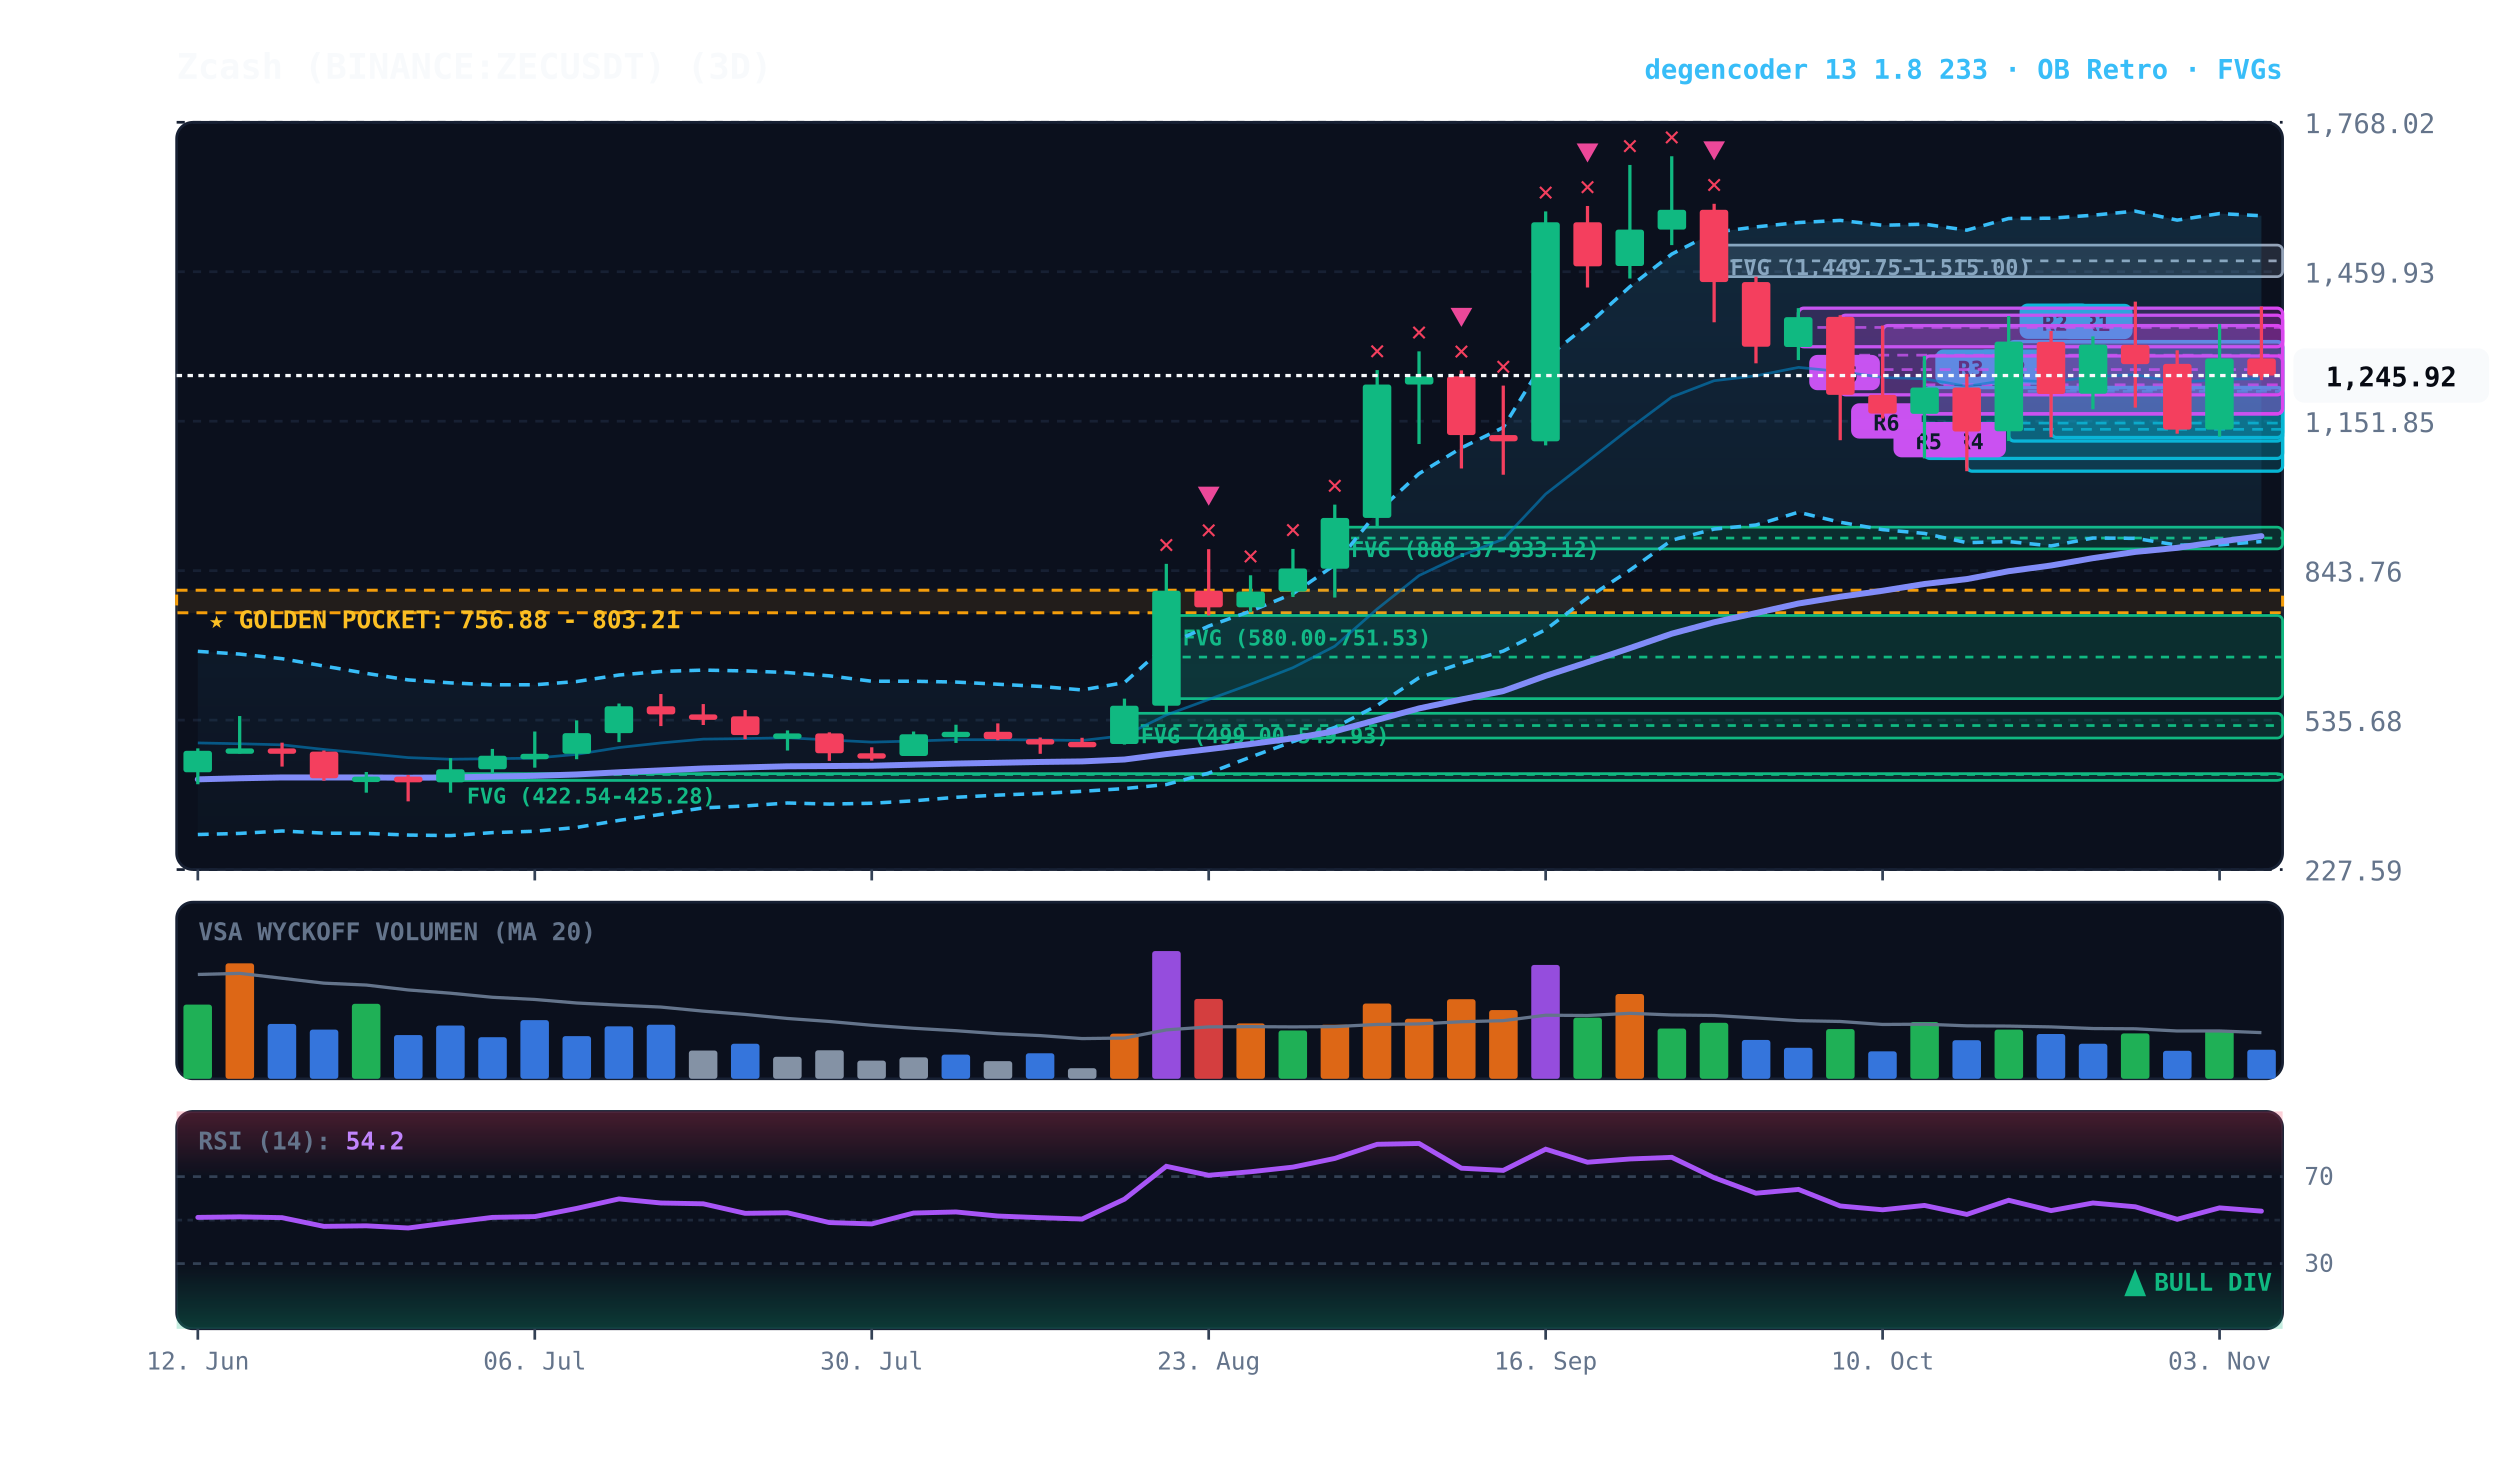
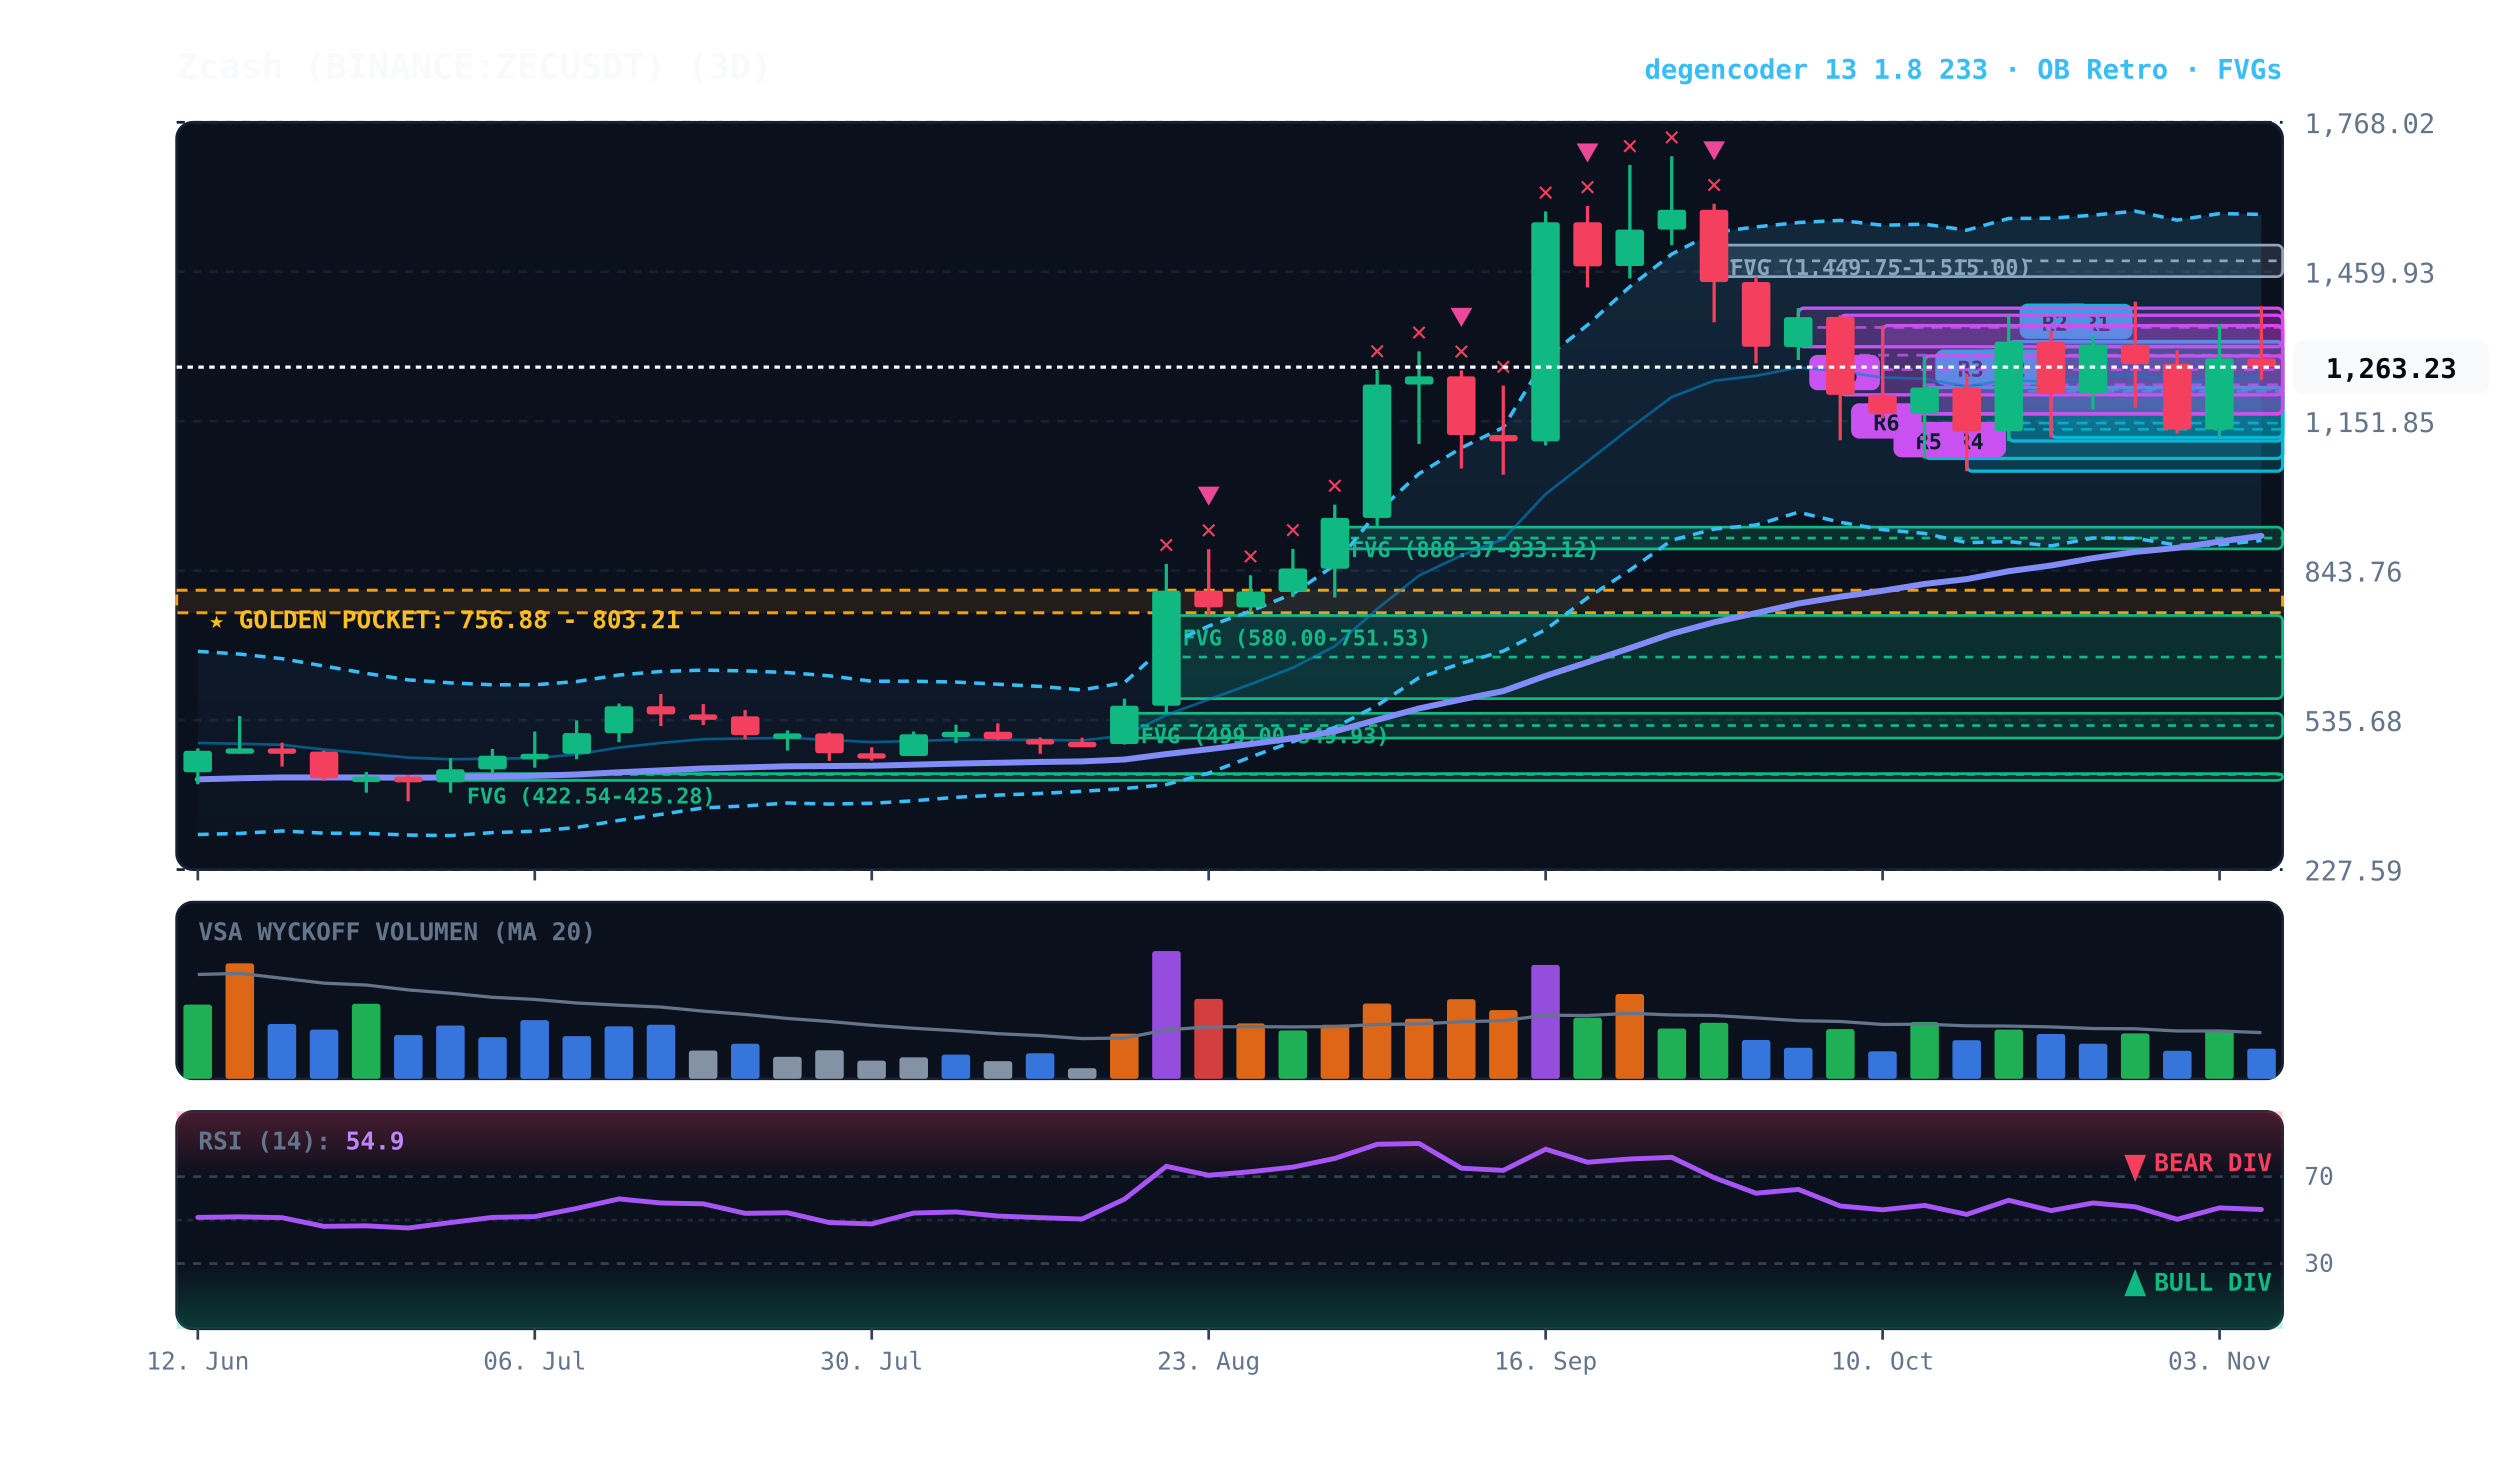
<svg xmlns="http://www.w3.org/2000/svg" viewBox="0 0 920 540" width="100%" height="100%" style="background:#070a13; font-family:'JetBrains Mono', monospace;">
  <defs>
    <linearGradient id="cloud-grad" x1="0%" y1="0%" x2="0%" y2="100%">
      <stop offset="0%" stop-color="#38bdf8" stop-opacity="0.14" />
      <stop offset="100%" stop-color="#38bdf8" stop-opacity="0.02" />
    </linearGradient>
    <linearGradient id="rsi-overbought" x1="0%" y1="0%" x2="0%" y2="100%">
      <stop offset="0%" stop-color="#f43f5e" stop-opacity="0.25" />
      <stop offset="100%" stop-color="#f43f5e" stop-opacity="0.0" />
    </linearGradient>
    <linearGradient id="rsi-oversold" x1="0%" y1="0%" x2="0%" y2="100%">
      <stop offset="0%" stop-color="#10b981" stop-opacity="0.0" />
      <stop offset="100%" stop-color="#10b981" stop-opacity="0.25" />
    </linearGradient>
  </defs>
  <rect x="65" y="45" width="775" height="275" fill="#0b101d" rx="6" stroke="#172033" stroke-width="1" />
  <rect x="65" y="332" width="775" height="65" fill="#0b101d" rx="6" stroke="#172033" stroke-width="1" />
  <rect x="65" y="409" width="775" height="80" fill="#0b101d" rx="6" stroke="#172033" stroke-width="1" />
  <line x1="65" y1="320.0" x2="840" y2="320.0" stroke="#172033" stroke-dasharray="3,3" stroke-width="1" />
  <text x="848" y="324.0" fill="#64748b" font-size="10" text-anchor="start">227.59</text>
  <line x1="65" y1="265.0" x2="840" y2="265.0" stroke="#172033" stroke-dasharray="3,3" stroke-width="1" />
  <text x="848" y="269.0" fill="#64748b" font-size="10" text-anchor="start">535.68</text>
  <line x1="65" y1="210.0" x2="840" y2="210.0" stroke="#172033" stroke-dasharray="3,3" stroke-width="1" />
  <text x="848" y="214.0" fill="#64748b" font-size="10" text-anchor="start">843.76</text>
  <line x1="65" y1="155.0" x2="840" y2="155.0" stroke="#172033" stroke-dasharray="3,3" stroke-width="1" />
  <text x="848" y="159.0" fill="#64748b" font-size="10" text-anchor="start">1,151.85</text>
  <line x1="65" y1="100.0" x2="840" y2="100.0" stroke="#172033" stroke-dasharray="3,3" stroke-width="1" />
  <text x="848" y="104.0" fill="#64748b" font-size="10" text-anchor="start">1,459.93</text>
  <line x1="65" y1="45.0" x2="840" y2="45.0" stroke="#172033" stroke-dasharray="3,3" stroke-width="1" />
  <text x="848" y="49.0" fill="#64748b" font-size="10" text-anchor="start">1,768.02</text>
  <rect x="65" y="217.2" width="775" height="8.3" fill="rgba(245, 158, 11, 0.10)" stroke="#f59e0b" stroke-dasharray="4,3" stroke-width="1.1" />
  <text x="77" y="231.2" fill="#fbbf24" font-size="9" font-weight="bold">★ GOLDEN POCKET: 756.88 - 803.21</text>
  <rect x="630.8" y="90.2" width="209.2" height="11.6" fill="rgba(148, 163, 184, 0.18)" stroke="#94a3b8" stroke-width="1" rx="2" />
  <line x1="630.8" y1="96.0" x2="840" y2="96.0" stroke="#94a3b8" stroke-dasharray="3,3" stroke-width="1" />
  <text x="636.8" y="101.2" fill="#94a3b8" font-size="8" font-weight="bold">FVG (1,449.75-1,515.00)</text>
  <rect x="491.2" y="194.0" width="348.8" height="8.0" fill="rgba(16, 185, 129, 0.18)" stroke="#10b981" stroke-width="1" rx="2" />
  <line x1="491.2" y1="198.0" x2="840" y2="198.0" stroke="#10b981" stroke-dasharray="3,3" stroke-width="1" />
  <text x="497.2" y="205.0" fill="#10b981" font-size="8" font-weight="bold">FVG (888.37-933.12)</text>
  <rect x="429.2" y="226.5" width="410.8" height="30.6" fill="rgba(16, 185, 129, 0.18)" stroke="#10b981" stroke-width="1" rx="2" />
  <line x1="429.2" y1="241.8" x2="840" y2="241.8" stroke="#10b981" stroke-dasharray="3,3" stroke-width="1" />
  <text x="435.2" y="237.5" fill="#10b981" font-size="8" font-weight="bold">FVG (580.00-751.53)</text>
  <rect x="413.8" y="262.5" width="426.2" height="9.1" fill="rgba(16, 185, 129, 0.18)" stroke="#10b981" stroke-width="1" rx="2" />
  <line x1="413.8" y1="267.0" x2="840" y2="267.0" stroke="#10b981" stroke-dasharray="3,3" stroke-width="1" />
  <text x="419.8" y="273.5" fill="#10b981" font-size="8" font-weight="bold">FVG (499.00-549.93)</text>
  <rect x="165.8" y="284.7" width="674.2" height="2.5" fill="rgba(16, 185, 129, 0.18)" stroke="#10b981" stroke-width="1" rx="2" />
  <line x1="165.8" y1="285.0" x2="840" y2="285.0" stroke="#10b981" stroke-dasharray="3,3" stroke-width="1" />
  <text x="171.8" y="295.7" fill="#10b981" font-size="8" font-weight="bold">FVG (422.54-425.28)</text>
  <rect x="754.8" y="125.8" width="85.2" height="35.2" fill="rgba(6, 182, 212, 0.18)" stroke="#06b6d4" stroke-width="1.2" rx="2" />
  <line x1="754.8" y1="143.3" x2="840" y2="143.3" stroke="#06b6d4" stroke-dasharray="4,3" stroke-width="1.0" opacity="0.8" />
  <rect x="758.8" y="111.8" width="26" height="13" fill="#06b6d4" rx="3" />
  <text x="771.8" y="121.8" fill="#070a13" font-size="8" font-weight="bold" text-anchor="middle">R1</text>
  <rect x="739.2" y="125.7" width="100.8" height="36.6" fill="rgba(6, 182, 212, 0.18)" stroke="#06b6d4" stroke-width="1.2" rx="2" />
  <line x1="739.2" y1="144.0" x2="840" y2="144.0" stroke="#06b6d4" stroke-dasharray="4,3" stroke-width="1.0" opacity="0.8" />
  <rect x="743.2" y="111.7" width="26" height="13" fill="#06b6d4" rx="3" />
  <text x="756.2" y="121.7" fill="#070a13" font-size="8" font-weight="bold" text-anchor="middle">R2</text>
  <rect x="723.8" y="142.6" width="116.2" height="30.8" fill="rgba(6, 182, 212, 0.18)" stroke="#06b6d4" stroke-width="1.2" rx="2" />
  <line x1="723.8" y1="158.0" x2="840" y2="158.0" stroke="#06b6d4" stroke-dasharray="4,3" stroke-width="1.0" opacity="0.8" />
  <rect x="727.8" y="128.6" width="26" height="13" fill="#06b6d4" rx="3" />
  <text x="740.8" y="138.6" fill="#070a13" font-size="8" font-weight="bold" text-anchor="middle">R2</text>
  <rect x="708.2" y="142.6" width="131.8" height="26.1" fill="rgba(6, 182, 212, 0.18)" stroke="#06b6d4" stroke-width="1.2" rx="2" />
  <line x1="708.2" y1="155.7" x2="840" y2="155.7" stroke="#06b6d4" stroke-dasharray="4,3" stroke-width="1.0" opacity="0.8" />
  <rect x="712.2" y="128.6" width="26" height="13" fill="#06b6d4" rx="3" />
  <text x="725.2" y="138.6" fill="#070a13" font-size="8" font-weight="bold" text-anchor="middle">R3</text>
  <rect x="708.2" y="131.0" width="131.8" height="21.3" fill="rgba(217, 70, 239, 0.18)" stroke="#d946ef" stroke-width="1.2" rx="2" />
  <line x1="708.2" y1="141.6" x2="840" y2="141.6" stroke="#d946ef" stroke-dasharray="4,3" stroke-width="1.0" opacity="0.8" />
  <rect x="712.2" y="155.3" width="26" height="13" fill="#d946ef" rx="3" />
  <text x="725.2" y="165.3" fill="#070a13" font-size="8" font-weight="bold" text-anchor="middle">R4</text>
  <rect x="692.8" y="119.8" width="147.2" height="32.5" fill="rgba(217, 70, 239, 0.18)" stroke="#d946ef" stroke-width="1.2" rx="2" />
  <line x1="692.8" y1="136.0" x2="840" y2="136.0" stroke="#d946ef" stroke-dasharray="4,3" stroke-width="1.0" opacity="0.8" />
  <rect x="696.8" y="155.3" width="26" height="13" fill="#d946ef" rx="3" />
  <text x="709.8" y="165.3" fill="#070a13" font-size="8" font-weight="bold" text-anchor="middle">R5</text>
  <rect x="677.2" y="116.0" width="162.8" height="29.3" fill="rgba(217, 70, 239, 0.18)" stroke="#d946ef" stroke-width="1.2" rx="2" />
  <line x1="677.2" y1="130.7" x2="840" y2="130.7" stroke="#d946ef" stroke-dasharray="4,3" stroke-width="1.0" opacity="0.8" />
  <rect x="681.2" y="148.4" width="26" height="13" fill="#d946ef" rx="3" />
  <text x="694.2" y="158.4" fill="#070a13" font-size="8" font-weight="bold" text-anchor="middle">R6</text>
  <rect x="661.8" y="113.4" width="178.2" height="14.2" fill="rgba(217, 70, 239, 0.18)" stroke="#d946ef" stroke-width="1.2" rx="2" />
  <line x1="661.8" y1="120.5" x2="840" y2="120.5" stroke="#d946ef" stroke-dasharray="4,3" stroke-width="1.0" opacity="0.8" />
  <rect x="665.8" y="130.6" width="26" height="13" fill="#d946ef" rx="3" />
  <text x="678.8" y="140.6" fill="#070a13" font-size="8" font-weight="bold" text-anchor="middle">R6</text>
-   <polygon points="72.8,239.7 88.2,240.7 103.8,242.4 119.2,245.1 134.8,247.8 150.2,250.2 165.8,251.3 181.2,252.0 196.8,252.0 212.2,250.8 227.8,248.4 243.2,247.1 258.8,246.6 274.2,246.9 289.8,247.5 305.2,248.7 320.8,250.7 336.2,250.7 351.8,251.0 367.2,251.8 382.8,252.6 398.2,253.9 413.8,251.2 429.2,237.4 444.8,230.4 460.2,224.9 475.8,218.5 491.2,207.9 506.8,188.5 522.2,174.3 537.8,164.8 553.2,157.3 568.8,131.9 584.2,119.6 599.8,105.5 615.2,93.5 630.8,85.5 646.2,83.5 661.8,81.9 677.2,81.1 692.8,82.9 708.2,82.5 723.8,84.7 739.2,80.4 754.8,80.3 770.2,79.2 785.8,77.7 801.2,81.0 816.8,78.6 832.2,79.4 832.2,199.3 816.8,200.5 801.2,200.6 785.8,198.1 770.2,198.0 754.8,200.9 739.2,199.3 723.8,199.7 708.2,196.3 692.8,194.9 677.2,192.2 661.8,188.5 646.2,193.2 630.8,194.7 615.2,198.8 599.8,209.8 584.2,220.0 568.8,231.7 553.2,239.6 537.8,244.1 522.2,249.4 506.8,259.6 491.2,267.7 475.8,272.9 460.2,278.6 444.8,284.5 429.2,288.7 413.8,290.2 398.2,291.2 382.8,292.0 367.2,292.6 351.8,293.4 336.2,294.7 320.8,295.6 305.2,295.9 289.8,295.5 274.2,296.6 258.8,297.3 243.2,299.7 227.8,301.9 212.2,304.5 196.8,305.9 181.2,306.4 165.8,307.5 150.2,307.3 134.8,306.7 119.2,306.6 103.8,305.8 88.2,306.7 72.8,307.1" fill="url(#cloud-grad)" />
-   <polyline points="72.8,239.7 88.2,240.7 103.8,242.4 119.2,245.1 134.8,247.8 150.2,250.2 165.8,251.3 181.2,252.0 196.8,252.0 212.2,250.8 227.8,248.4 243.2,247.1 258.8,246.6 274.2,246.9 289.8,247.5 305.2,248.7 320.8,250.7 336.2,250.7 351.8,251.0 367.2,251.8 382.8,252.6 398.2,253.9 413.8,251.2 429.2,237.4 444.8,230.4 460.2,224.9 475.8,218.5 491.2,207.9 506.8,188.5 522.2,174.3 537.8,164.8 553.2,157.3 568.8,131.9 584.2,119.6 599.8,105.5 615.2,93.5 630.8,85.5 646.2,83.5 661.8,81.9 677.2,81.1 692.8,82.9 708.2,82.5 723.8,84.7 739.2,80.4 754.8,80.3 770.2,79.2 785.8,77.7 801.2,81.0 816.8,78.6 832.2,79.4" fill="none" stroke="#38bdf8" stroke-width="1.3" stroke-dasharray="4,3" />
-   <polyline points="72.8,307.1 88.2,306.7 103.8,305.8 119.2,306.6 134.8,306.7 150.2,307.3 165.8,307.5 181.2,306.4 196.8,305.9 212.2,304.5 227.8,301.9 243.2,299.7 258.8,297.3 274.2,296.6 289.8,295.5 305.2,295.9 320.8,295.6 336.2,294.7 351.8,293.4 367.2,292.6 382.8,292.0 398.2,291.2 413.8,290.2 429.2,288.7 444.8,284.5 460.2,278.6 475.8,272.9 491.2,267.7 506.8,259.6 522.2,249.4 537.8,244.1 553.2,239.6 568.8,231.7 584.2,220.0 599.8,209.8 615.2,198.8 630.8,194.7 646.2,193.2 661.8,188.5 677.2,192.2 692.8,194.9 708.2,196.3 723.8,199.7 739.2,199.3 754.8,200.9 770.2,198.0 785.8,198.1 801.2,200.6 816.8,200.5 832.2,199.3" fill="none" stroke="#38bdf8" stroke-width="1.3" stroke-dasharray="4,3" />
-   <polyline points="72.8,273.4 88.2,273.7 103.8,274.1 119.2,275.8 134.8,277.3 150.2,278.8 165.8,279.4 181.2,279.2 196.8,279.0 212.2,277.6 227.8,275.1 243.2,273.4 258.8,272.0 274.2,271.8 289.8,271.5 305.2,272.3 320.8,273.1 336.2,272.7 351.8,272.2 367.2,272.2 382.8,272.3 398.2,272.5 413.8,270.7 429.2,263.1 444.8,257.4 460.2,251.8 475.8,245.7 491.2,237.8 506.8,224.1 522.2,211.8 537.8,204.4 553.2,198.4 568.8,181.8 584.2,169.8 599.8,157.6 615.2,146.1 630.8,140.1 646.2,138.3 661.8,135.2 677.2,136.7 692.8,138.9 708.2,139.4 723.8,142.2 739.2,139.8 754.8,140.6 770.2,138.6 785.8,137.9 801.2,140.8 816.8,139.5 832.2,139.4" fill="none" stroke="#0284c7" stroke-width="1.0" stroke-opacity="0.6" />
-   <polyline points="72.8,286.8 88.2,286.4 103.8,286.1 119.2,286.1 134.8,286.1 150.2,286.2 165.8,286.1 181.2,285.8 196.8,285.5 212.2,285.0 227.8,284.2 243.2,283.5 258.8,282.8 274.2,282.4 289.8,282.0 305.2,281.9 320.8,281.8 336.2,281.4 351.8,281.0 367.2,280.7 382.8,280.4 398.2,280.2 413.8,279.5 429.2,277.5 444.8,275.7 460.2,273.8 475.8,271.7 491.2,269.1 506.8,264.9 522.2,260.7 537.8,257.4 553.2,254.3 568.8,248.7 584.2,243.7 599.8,238.5 615.2,233.2 630.8,229.0 646.2,225.6 661.8,222.1 677.2,219.6 692.8,217.4 708.2,214.9 723.8,213.1 739.2,210.2 754.8,208.1 770.2,205.4 785.8,203.1 801.2,201.6 816.8,199.3 832.2,197.3" fill="none" stroke="#818cf8" stroke-width="2.2" stroke-linecap="round" />
+   <polygon points="72.8,239.7 88.2,240.7 103.8,242.4 119.2,245.1 134.8,247.8 150.2,250.2 165.8,251.3 181.2,252.0 196.8,252.0 212.2,250.8 227.8,248.4 243.2,247.1 258.8,246.6 274.2,246.9 289.8,247.5 305.2,248.7 320.8,250.7 336.2,250.7 351.8,251.0 367.2,251.8 382.8,252.6 398.2,253.9 413.8,251.2 429.2,237.4 444.8,230.4 460.2,224.9 475.8,218.5 491.2,207.9 506.8,188.5 522.2,174.3 537.8,164.8 553.2,157.3 568.8,131.9 584.2,119.6 599.8,105.5 615.2,93.5 630.8,85.5 646.2,83.5 661.8,81.9 677.2,81.1 692.8,82.9 708.2,82.5 723.8,84.7 739.2,80.4 754.8,80.3 770.2,79.2 785.8,77.7 801.2,81.0 816.8,78.6 832.2,78.9 832.2,198.9 816.8,200.5 801.2,200.6 785.8,198.1 770.2,198.0 754.8,200.9 739.2,199.3 723.8,199.7 708.2,196.3 692.8,194.9 677.2,192.2 661.8,188.5 646.2,193.2 630.8,194.7 615.2,198.8 599.8,209.8 584.2,220.0 568.8,231.7 553.2,239.6 537.8,244.1 522.2,249.4 506.8,259.6 491.2,267.7 475.8,272.9 460.2,278.6 444.8,284.5 429.2,288.7 413.8,290.2 398.2,291.2 382.8,292.0 367.2,292.6 351.8,293.4 336.2,294.7 320.8,295.6 305.2,295.9 289.8,295.5 274.2,296.6 258.8,297.3 243.2,299.7 227.8,301.9 212.2,304.5 196.8,305.9 181.2,306.4 165.8,307.5 150.2,307.3 134.8,306.7 119.2,306.6 103.8,305.8 88.2,306.7 72.8,307.1" fill="url(#cloud-grad)" />
+   <polyline points="72.8,239.7 88.2,240.7 103.8,242.4 119.2,245.1 134.8,247.8 150.2,250.2 165.8,251.3 181.2,252.0 196.8,252.0 212.2,250.8 227.8,248.4 243.2,247.1 258.8,246.6 274.2,246.9 289.8,247.5 305.2,248.7 320.8,250.7 336.2,250.7 351.8,251.0 367.2,251.8 382.8,252.6 398.2,253.9 413.8,251.2 429.2,237.4 444.8,230.4 460.2,224.9 475.8,218.5 491.2,207.9 506.8,188.5 522.2,174.3 537.8,164.8 553.2,157.3 568.8,131.9 584.2,119.6 599.8,105.5 615.2,93.5 630.8,85.5 646.2,83.5 661.8,81.9 677.2,81.1 692.8,82.9 708.2,82.5 723.8,84.7 739.2,80.4 754.8,80.3 770.2,79.2 785.8,77.7 801.2,81.0 816.8,78.6 832.2,78.9" fill="none" stroke="#38bdf8" stroke-width="1.3" stroke-dasharray="4,3" />
+   <polyline points="72.8,307.1 88.2,306.7 103.8,305.8 119.2,306.6 134.8,306.7 150.2,307.3 165.8,307.5 181.2,306.4 196.8,305.9 212.2,304.5 227.8,301.9 243.2,299.7 258.8,297.3 274.2,296.6 289.8,295.5 305.2,295.9 320.8,295.6 336.2,294.7 351.8,293.4 367.2,292.6 382.8,292.0 398.2,291.2 413.8,290.2 429.2,288.7 444.8,284.5 460.2,278.6 475.8,272.9 491.2,267.7 506.8,259.6 522.2,249.4 537.8,244.1 553.2,239.6 568.8,231.7 584.2,220.0 599.8,209.8 615.2,198.8 630.8,194.7 646.2,193.2 661.8,188.5 677.2,192.2 692.8,194.9 708.2,196.3 723.8,199.7 739.2,199.3 754.8,200.9 770.2,198.0 785.8,198.1 801.2,200.6 816.8,200.5 832.2,198.9" fill="none" stroke="#38bdf8" stroke-width="1.3" stroke-dasharray="4,3" />
+   <polyline points="72.8,273.4 88.2,273.7 103.8,274.1 119.2,275.8 134.8,277.3 150.2,278.8 165.8,279.4 181.2,279.2 196.8,279.0 212.2,277.6 227.8,275.1 243.2,273.4 258.8,272.0 274.2,271.8 289.8,271.5 305.2,272.3 320.8,273.1 336.2,272.7 351.8,272.2 367.2,272.2 382.8,272.3 398.2,272.5 413.8,270.7 429.2,263.1 444.8,257.4 460.2,251.8 475.8,245.7 491.2,237.8 506.8,224.1 522.2,211.8 537.8,204.4 553.2,198.4 568.8,181.8 584.2,169.8 599.8,157.6 615.2,146.1 630.8,140.1 646.2,138.3 661.8,135.2 677.2,136.7 692.8,138.9 708.2,139.4 723.8,142.2 739.2,139.8 754.8,140.6 770.2,138.6 785.8,137.9 801.2,140.8 816.8,139.5 832.2,138.9" fill="none" stroke="#0284c7" stroke-width="1.0" stroke-opacity="0.6" />
+   <polyline points="72.8,286.8 88.2,286.4 103.8,286.1 119.2,286.1 134.8,286.1 150.2,286.2 165.8,286.1 181.2,285.8 196.8,285.5 212.2,285.0 227.8,284.2 243.2,283.5 258.8,282.8 274.2,282.4 289.8,282.0 305.2,281.9 320.8,281.8 336.2,281.4 351.8,281.0 367.2,280.7 382.8,280.4 398.2,280.2 413.8,279.5 429.2,277.5 444.8,275.7 460.2,273.8 475.8,271.7 491.2,269.1 506.8,264.9 522.2,260.7 537.8,257.4 553.2,254.3 568.8,248.7 584.2,243.7 599.8,238.5 615.2,233.2 630.8,229.0 646.2,225.6 661.8,222.1 677.2,219.6 692.8,217.4 708.2,214.9 723.8,213.1 739.2,210.2 754.8,208.1 770.2,205.4 785.8,203.1 801.2,201.6 816.8,199.3 832.2,197.2" fill="none" stroke="#818cf8" stroke-width="2.2" stroke-linecap="round" />
  <line x1="72.8" y1="275.4" x2="72.8" y2="288.6" stroke="#10b981" stroke-width="1.2" />
  <rect x="67.5" y="276.3" width="10.5" height="7.9" fill="#10b981" rx="1" />
  <line x1="88.2" y1="263.5" x2="88.2" y2="277.3" stroke="#10b981" stroke-width="1.2" />
  <rect x="83.0" y="275.4" width="10.5" height="2.0" fill="#10b981" rx="1" />
  <line x1="103.8" y1="273.3" x2="103.8" y2="282.1" stroke="#f43f5e" stroke-width="1.2" />
  <rect x="98.5" y="275.4" width="10.5" height="2.0" fill="#f43f5e" rx="1" />
  <line x1="119.2" y1="276.2" x2="119.2" y2="287.3" stroke="#f43f5e" stroke-width="1.2" />
  <rect x="114.0" y="276.6" width="10.5" height="9.8" fill="#f43f5e" rx="1" />
  <line x1="134.8" y1="284.1" x2="134.8" y2="291.7" stroke="#10b981" stroke-width="1.2" />
  <rect x="129.5" y="285.8" width="10.5" height="2.0" fill="#10b981" rx="1" />
  <line x1="150.2" y1="285.2" x2="150.2" y2="294.9" stroke="#f43f5e" stroke-width="1.2" />
  <rect x="145.0" y="285.8" width="10.5" height="2.1" fill="#f43f5e" rx="1" />
  <line x1="165.8" y1="279.0" x2="165.8" y2="291.7" stroke="#10b981" stroke-width="1.2" />
  <rect x="160.5" y="283.1" width="10.5" height="4.8" fill="#10b981" rx="1" />
  <line x1="181.2" y1="275.6" x2="181.2" y2="284.7" stroke="#10b981" stroke-width="1.2" />
  <rect x="176.0" y="278.1" width="10.5" height="5.0" fill="#10b981" rx="1" />
  <line x1="196.8" y1="269.2" x2="196.8" y2="282.5" stroke="#10b981" stroke-width="1.2" />
  <rect x="191.5" y="277.4" width="10.5" height="2.0" fill="#10b981" rx="1" />
  <line x1="212.2" y1="265.1" x2="212.2" y2="279.4" stroke="#10b981" stroke-width="1.2" />
  <rect x="207.0" y="269.8" width="10.5" height="7.6" fill="#10b981" rx="1" />
  <line x1="227.8" y1="258.9" x2="227.8" y2="273.1" stroke="#10b981" stroke-width="1.2" />
  <rect x="222.5" y="259.9" width="10.5" height="9.9" fill="#10b981" rx="1" />
  <line x1="243.2" y1="255.4" x2="243.2" y2="267.2" stroke="#f43f5e" stroke-width="1.2" />
  <rect x="238.0" y="259.9" width="10.5" height="3.0" fill="#f43f5e" rx="1" />
  <line x1="258.8" y1="259.1" x2="258.8" y2="266.8" stroke="#f43f5e" stroke-width="1.2" />
  <rect x="253.5" y="262.9" width="10.5" height="2.0" fill="#f43f5e" rx="1" />
  <line x1="274.2" y1="261.3" x2="274.2" y2="272.0" stroke="#f43f5e" stroke-width="1.2" />
  <rect x="269.0" y="263.6" width="10.5" height="6.9" fill="#f43f5e" rx="1" />
  <line x1="289.8" y1="268.8" x2="289.8" y2="276.2" stroke="#10b981" stroke-width="1.2" />
  <rect x="284.5" y="269.9" width="10.5" height="2.0" fill="#10b981" rx="1" />
  <line x1="305.2" y1="269.5" x2="305.2" y2="280.0" stroke="#f43f5e" stroke-width="1.2" />
  <rect x="300.0" y="269.9" width="10.5" height="7.3" fill="#f43f5e" rx="1" />
  <line x1="320.8" y1="275.0" x2="320.8" y2="279.9" stroke="#f43f5e" stroke-width="1.2" />
  <rect x="315.5" y="277.2" width="10.5" height="2.0" fill="#f43f5e" rx="1" />
  <line x1="336.2" y1="269.2" x2="336.2" y2="278.2" stroke="#10b981" stroke-width="1.2" />
  <rect x="331.0" y="270.2" width="10.5" height="8.0" fill="#10b981" rx="1" />
  <line x1="351.8" y1="266.7" x2="351.8" y2="273.4" stroke="#10b981" stroke-width="1.2" />
  <rect x="346.5" y="269.3" width="10.5" height="2.0" fill="#10b981" rx="1" />
  <line x1="367.2" y1="266.2" x2="367.2" y2="272.4" stroke="#f43f5e" stroke-width="1.2" />
  <rect x="362.0" y="269.3" width="10.5" height="2.7" fill="#f43f5e" rx="1" />
  <line x1="382.8" y1="271.4" x2="382.8" y2="277.4" stroke="#f43f5e" stroke-width="1.2" />
  <rect x="377.5" y="272.0" width="10.5" height="2.0" fill="#f43f5e" rx="1" />
  <line x1="398.2" y1="271.5" x2="398.2" y2="274.8" stroke="#f43f5e" stroke-width="1.2" />
  <rect x="393.0" y="273.0" width="10.5" height="2.0" fill="#f43f5e" rx="1" />
  <line x1="413.8" y1="257.1" x2="413.8" y2="274.0" stroke="#10b981" stroke-width="1.2" />
  <rect x="408.5" y="259.7" width="10.5" height="14.1" fill="#10b981" rx="1" />
  <line x1="429.2" y1="207.5" x2="429.2" y2="262.5" stroke="#10b981" stroke-width="1.2" />
  <rect x="424.0" y="217.4" width="10.5" height="42.3" fill="#10b981" rx="1" />
  <text x="429.2" y="203.5" fill="#f43f5e" font-size="10" font-weight="bold" text-anchor="middle">✕</text>
  <line x1="444.8" y1="202.1" x2="444.8" y2="226.5" stroke="#f43f5e" stroke-width="1.2" />
  <rect x="439.5" y="217.4" width="10.5" height="6.1" fill="#f43f5e" rx="1" />
  <text x="444.8" y="198.1" fill="#f43f5e" font-size="10" font-weight="bold" text-anchor="middle">✕</text>
  <polygon points="444.8,186.1 440.8,179.1 448.8,179.1" fill="#ec4899" />
  <line x1="460.2" y1="211.7" x2="460.2" y2="225.3" stroke="#10b981" stroke-width="1.2" />
  <rect x="455.0" y="217.7" width="10.5" height="5.8" fill="#10b981" rx="1" />
  <text x="460.2" y="207.7" fill="#f43f5e" font-size="10" font-weight="bold" text-anchor="middle">✕</text>
  <line x1="475.8" y1="202.0" x2="475.8" y2="219.7" stroke="#10b981" stroke-width="1.2" />
  <rect x="470.5" y="209.2" width="10.5" height="8.5" fill="#10b981" rx="1" />
  <text x="475.8" y="198.0" fill="#f43f5e" font-size="10" font-weight="bold" text-anchor="middle">✕</text>
  <line x1="491.2" y1="185.7" x2="491.2" y2="219.9" stroke="#10b981" stroke-width="1.2" />
  <rect x="486.0" y="190.6" width="10.5" height="18.7" fill="#10b981" rx="1" />
  <text x="491.2" y="181.7" fill="#f43f5e" font-size="10" font-weight="bold" text-anchor="middle">✕</text>
  <line x1="506.8" y1="136.2" x2="506.8" y2="194.0" stroke="#10b981" stroke-width="1.2" />
  <rect x="501.5" y="141.5" width="10.5" height="49.1" fill="#10b981" rx="1" />
  <text x="506.8" y="132.2" fill="#f43f5e" font-size="10" font-weight="bold" text-anchor="middle">✕</text>
  <line x1="522.2" y1="129.3" x2="522.2" y2="163.4" stroke="#10b981" stroke-width="1.2" />
  <rect x="517.0" y="138.5" width="10.5" height="3.0" fill="#10b981" rx="1" />
  <text x="522.2" y="125.3" fill="#f43f5e" font-size="10" font-weight="bold" text-anchor="middle">✕</text>
  <line x1="537.8" y1="136.3" x2="537.8" y2="172.4" stroke="#f43f5e" stroke-width="1.2" />
  <rect x="532.5" y="138.5" width="10.5" height="21.6" fill="#f43f5e" rx="1" />
  <text x="537.8" y="132.3" fill="#f43f5e" font-size="10" font-weight="bold" text-anchor="middle">✕</text>
  <polygon points="537.8,120.3 533.8,113.3 541.8,113.3" fill="#ec4899" />
  <line x1="553.2" y1="141.9" x2="553.2" y2="174.7" stroke="#f43f5e" stroke-width="1.2" />
  <rect x="548.0" y="160.1" width="10.5" height="2.3" fill="#f43f5e" rx="1" />
  <text x="553.2" y="137.9" fill="#f43f5e" font-size="10" font-weight="bold" text-anchor="middle">✕</text>
  <line x1="568.8" y1="77.8" x2="568.8" y2="163.9" stroke="#10b981" stroke-width="1.2" />
  <rect x="563.5" y="81.8" width="10.5" height="80.6" fill="#10b981" rx="1" />
  <text x="568.8" y="73.8" fill="#f43f5e" font-size="10" font-weight="bold" text-anchor="middle">✕</text>
  <line x1="584.2" y1="75.8" x2="584.2" y2="105.8" stroke="#f43f5e" stroke-width="1.2" />
  <rect x="579.0" y="81.8" width="10.5" height="16.2" fill="#f43f5e" rx="1" />
  <text x="584.2" y="71.8" fill="#f43f5e" font-size="10" font-weight="bold" text-anchor="middle">✕</text>
  <polygon points="584.2,59.8 580.2,52.8 588.2,52.8" fill="#ec4899" />
  <line x1="599.8" y1="60.7" x2="599.8" y2="102.5" stroke="#10b981" stroke-width="1.2" />
  <rect x="594.5" y="84.5" width="10.5" height="13.4" fill="#10b981" rx="1" />
  <text x="599.8" y="56.7" fill="#f43f5e" font-size="10" font-weight="bold" text-anchor="middle">✕</text>
  <line x1="615.2" y1="57.5" x2="615.2" y2="90.2" stroke="#10b981" stroke-width="1.2" />
  <rect x="610.0" y="77.2" width="10.5" height="7.3" fill="#10b981" rx="1" />
  <text x="615.2" y="53.5" fill="#f43f5e" font-size="10" font-weight="bold" text-anchor="middle">✕</text>
  <line x1="630.8" y1="75.0" x2="630.8" y2="118.6" stroke="#f43f5e" stroke-width="1.2" />
  <rect x="625.5" y="77.2" width="10.5" height="26.6" fill="#f43f5e" rx="1" />
  <text x="630.8" y="71.0" fill="#f43f5e" font-size="10" font-weight="bold" text-anchor="middle">✕</text>
  <polygon points="630.8,59.0 626.8,52.0 634.8,52.0" fill="#ec4899" />
  <line x1="646.2" y1="101.8" x2="646.2" y2="133.7" stroke="#f43f5e" stroke-width="1.2" />
  <rect x="641.0" y="103.8" width="10.5" height="23.8" fill="#f43f5e" rx="1" />
  <line x1="661.8" y1="113.4" x2="661.8" y2="132.5" stroke="#10b981" stroke-width="1.2" />
  <rect x="656.5" y="116.7" width="10.5" height="11.0" fill="#10b981" rx="1" />
  <line x1="677.2" y1="116.0" x2="677.2" y2="162.0" stroke="#f43f5e" stroke-width="1.2" />
  <rect x="672.0" y="116.6" width="10.5" height="28.7" fill="#f43f5e" rx="1" />
  <line x1="692.8" y1="119.8" x2="692.8" y2="154.0" stroke="#f43f5e" stroke-width="1.2" />
  <rect x="687.5" y="145.3" width="10.5" height="6.9" fill="#f43f5e" rx="1" />
  <line x1="708.2" y1="131.0" x2="708.2" y2="168.7" stroke="#10b981" stroke-width="1.2" />
  <rect x="703.0" y="142.6" width="10.5" height="9.7" fill="#10b981" rx="1" />
  <line x1="723.8" y1="137.6" x2="723.8" y2="173.4" stroke="#f43f5e" stroke-width="1.2" />
  <rect x="718.5" y="142.6" width="10.5" height="16.2" fill="#f43f5e" rx="1" />
  <line x1="739.2" y1="116.3" x2="739.2" y2="162.3" stroke="#10b981" stroke-width="1.2" />
  <rect x="734.0" y="125.7" width="10.5" height="33.0" fill="#10b981" rx="1" />
  <line x1="754.8" y1="121.8" x2="754.8" y2="160.9" stroke="#f43f5e" stroke-width="1.2" />
  <rect x="749.5" y="125.8" width="10.5" height="19.2" fill="#f43f5e" rx="1" />
  <line x1="770.2" y1="123.8" x2="770.2" y2="150.6" stroke="#10b981" stroke-width="1.2" />
  <rect x="765.0" y="126.8" width="10.5" height="18.1" fill="#10b981" rx="1" />
  <line x1="785.8" y1="111.0" x2="785.8" y2="150.0" stroke="#f43f5e" stroke-width="1.2" />
  <rect x="780.5" y="126.9" width="10.5" height="7.1" fill="#f43f5e" rx="1" />
  <line x1="801.2" y1="128.9" x2="801.2" y2="159.6" stroke="#f43f5e" stroke-width="1.2" />
  <rect x="796.0" y="133.9" width="10.5" height="24.2" fill="#f43f5e" rx="1" />
  <line x1="816.8" y1="119.3" x2="816.8" y2="160.7" stroke="#10b981" stroke-width="1.2" />
  <rect x="811.5" y="131.9" width="10.5" height="26.2" fill="#10b981" rx="1" />
  <line x1="832.2" y1="112.8" x2="832.2" y2="139.9" stroke="#f43f5e" stroke-width="1.2" />
-   <rect x="827.0" y="131.9" width="10.5" height="6.3" fill="#f43f5e" rx="1" />
-   <line x1="65" y1="138.2" x2="840" y2="138.2" stroke="#f8fafc" stroke-width="1.2" stroke-dasharray="2,2" />
-   <rect x="844" y="128.2" width="72" height="20" fill="#f8fafc" rx="4" />
-   <text x="880" y="142.2" fill="#070a13" font-size="10" font-weight="bold" text-anchor="middle">1,245.92</text>
+   <rect x="827.0" y="131.9" width="10.5" height="3.2" fill="#f43f5e" rx="1" />
+   <line x1="65" y1="135.1" x2="840" y2="135.1" stroke="#f8fafc" stroke-width="1.2" stroke-dasharray="2,2" />
+   <rect x="844" y="125.1" width="72" height="20" fill="#f8fafc" rx="4" />
+   <text x="880" y="139.1" fill="#070a13" font-size="10" font-weight="bold" text-anchor="middle">1,263.23</text>
  <text x="73" y="346" fill="#64748b" font-size="9" font-weight="bold">VSA WYCKOFF VOLUMEN (MA 20)</text>
  <rect x="67.5" y="369.7" width="10.5" height="27.3" fill="#22c55e" opacity="0.88" rx="1" />
  <rect x="83.0" y="354.5" width="10.5" height="42.5" fill="#f97316" opacity="0.88" rx="1" />
  <rect x="98.5" y="376.8" width="10.5" height="20.2" fill="#3b82f6" opacity="0.88" rx="1" />
  <rect x="114.0" y="378.9" width="10.5" height="18.1" fill="#3b82f6" opacity="0.88" rx="1" />
  <rect x="129.5" y="369.4" width="10.5" height="27.6" fill="#22c55e" opacity="0.88" rx="1" />
  <rect x="145.0" y="380.9" width="10.5" height="16.1" fill="#3b82f6" opacity="0.88" rx="1" />
  <rect x="160.5" y="377.4" width="10.5" height="19.6" fill="#3b82f6" opacity="0.88" rx="1" />
  <rect x="176.0" y="381.7" width="10.5" height="15.3" fill="#3b82f6" opacity="0.88" rx="1" />
  <rect x="191.5" y="375.4" width="10.5" height="21.6" fill="#3b82f6" opacity="0.88" rx="1" />
  <rect x="207.0" y="381.3" width="10.5" height="15.7" fill="#3b82f6" opacity="0.88" rx="1" />
  <rect x="222.5" y="377.7" width="10.5" height="19.3" fill="#3b82f6" opacity="0.88" rx="1" />
  <rect x="238.0" y="377.1" width="10.5" height="19.9" fill="#3b82f6" opacity="0.88" rx="1" />
  <rect x="253.5" y="386.6" width="10.5" height="10.4" fill="#94a3b8" opacity="0.88" rx="1" />
  <rect x="269.0" y="384.1" width="10.5" height="12.9" fill="#3b82f6" opacity="0.88" rx="1" />
  <rect x="284.5" y="388.9" width="10.5" height="8.1" fill="#94a3b8" opacity="0.88" rx="1" />
  <rect x="300.0" y="386.5" width="10.5" height="10.5" fill="#94a3b8" opacity="0.88" rx="1" />
  <rect x="315.5" y="390.3" width="10.5" height="6.7" fill="#94a3b8" opacity="0.88" rx="1" />
  <rect x="331.0" y="389.1" width="10.5" height="7.9" fill="#94a3b8" opacity="0.88" rx="1" />
  <rect x="346.5" y="388.1" width="10.5" height="8.9" fill="#3b82f6" opacity="0.88" rx="1" />
  <rect x="362.0" y="390.5" width="10.5" height="6.5" fill="#94a3b8" opacity="0.88" rx="1" />
  <rect x="377.5" y="387.6" width="10.5" height="9.4" fill="#3b82f6" opacity="0.88" rx="1" />
  <rect x="393.0" y="393.1" width="10.5" height="3.9" fill="#94a3b8" opacity="0.88" rx="1" />
  <rect x="408.5" y="380.4" width="10.5" height="16.6" fill="#f97316" opacity="0.88" rx="1" />
  <rect x="424.0" y="350.0" width="10.5" height="47.0" fill="#a855f7" opacity="0.88" rx="1" />
  <rect x="439.5" y="367.6" width="10.5" height="29.4" fill="#ef4444" opacity="0.88" rx="1" />
  <rect x="455.0" y="376.6" width="10.5" height="20.4" fill="#f97316" opacity="0.88" rx="1" />
  <rect x="470.5" y="379.2" width="10.5" height="17.8" fill="#22c55e" opacity="0.88" rx="1" />
  <rect x="486.0" y="377.1" width="10.5" height="19.9" fill="#f97316" opacity="0.88" rx="1" />
  <rect x="501.5" y="369.3" width="10.5" height="27.7" fill="#f97316" opacity="0.88" rx="1" />
  <rect x="517.0" y="374.9" width="10.5" height="22.1" fill="#f97316" opacity="0.88" rx="1" />
  <rect x="532.5" y="367.7" width="10.5" height="29.3" fill="#f97316" opacity="0.88" rx="1" />
  <rect x="548.0" y="371.7" width="10.5" height="25.3" fill="#f97316" opacity="0.88" rx="1" />
  <rect x="563.5" y="355.1" width="10.5" height="41.9" fill="#a855f7" opacity="0.88" rx="1" />
  <rect x="579.0" y="374.5" width="10.5" height="22.5" fill="#22c55e" opacity="0.88" rx="1" />
  <rect x="594.5" y="365.8" width="10.5" height="31.2" fill="#f97316" opacity="0.88" rx="1" />
  <rect x="610.0" y="378.5" width="10.5" height="18.5" fill="#22c55e" opacity="0.88" rx="1" />
  <rect x="625.5" y="376.4" width="10.5" height="20.6" fill="#22c55e" opacity="0.88" rx="1" />
  <rect x="641.0" y="382.7" width="10.5" height="14.3" fill="#3b82f6" opacity="0.88" rx="1" />
  <rect x="656.5" y="385.6" width="10.5" height="11.4" fill="#3b82f6" opacity="0.88" rx="1" />
  <rect x="672.0" y="378.7" width="10.5" height="18.3" fill="#22c55e" opacity="0.88" rx="1" />
  <rect x="687.5" y="386.9" width="10.5" height="10.1" fill="#3b82f6" opacity="0.88" rx="1" />
  <rect x="703.0" y="376.1" width="10.5" height="20.9" fill="#22c55e" opacity="0.88" rx="1" />
  <rect x="718.5" y="382.8" width="10.5" height="14.2" fill="#3b82f6" opacity="0.88" rx="1" />
  <rect x="734.0" y="378.9" width="10.5" height="18.1" fill="#22c55e" opacity="0.88" rx="1" />
  <rect x="749.5" y="380.5" width="10.5" height="16.5" fill="#3b82f6" opacity="0.88" rx="1" />
  <rect x="765.0" y="384.1" width="10.5" height="12.9" fill="#3b82f6" opacity="0.88" rx="1" />
  <rect x="780.5" y="380.3" width="10.5" height="16.7" fill="#22c55e" opacity="0.88" rx="1" />
  <rect x="796.0" y="386.7" width="10.5" height="10.3" fill="#3b82f6" opacity="0.88" rx="1" />
  <rect x="811.5" y="379.1" width="10.5" height="17.9" fill="#22c55e" opacity="0.88" rx="1" />
-   <rect x="827.0" y="386.3" width="10.5" height="10.7" fill="#3b82f6" opacity="0.88" rx="1" />
+   <rect x="827.0" y="385.9" width="10.5" height="11.1" fill="#3b82f6" opacity="0.88" rx="1" />
  <polyline points="72.8,358.6 88.2,358.2 103.8,360.0 119.2,361.8 134.8,362.5 150.2,364.3 165.8,365.5 181.2,367.0 196.8,367.8 212.2,369.1 227.8,369.9 243.2,370.6 258.8,372.1 274.2,373.3 289.8,374.8 305.2,375.9 320.8,377.3 336.2,378.4 351.8,379.3 367.2,380.4 382.8,381.1 398.2,382.2 413.8,382.0 429.2,379.0 444.8,377.9 460.2,377.8 475.8,377.9 491.2,377.8 506.8,377.0 522.2,376.8 537.8,376.0 553.2,375.6 568.8,373.6 584.2,373.7 599.8,372.9 615.2,373.5 630.8,373.7 646.2,374.6 661.8,375.6 677.2,375.9 692.8,377.0 708.2,376.9 723.8,377.5 739.2,377.6 754.8,377.9 770.2,378.5 785.8,378.6 801.2,379.4 816.8,379.4 832.2,380.0" fill="none" stroke="#64748b" stroke-width="1.2" />
  <rect x="65" y="409" width="775" height="24.0" fill="url(#rsi-overbought)" />
  <rect x="65" y="465.0" width="775" height="24.0" fill="url(#rsi-oversold)" />
  <line x1="65" y1="433.0" x2="840" y2="433.0" stroke="#334155" stroke-dasharray="3,3" stroke-width="1" />
  <text x="848" y="436.0" fill="#64748b" font-size="9">70</text>
  <line x1="65" y1="449.0" x2="840" y2="449.0" stroke="#1e293b" stroke-dasharray="2,2" stroke-width="1" />
  <line x1="65" y1="465.0" x2="840" y2="465.0" stroke="#334155" stroke-dasharray="3,3" stroke-width="1" />
  <text x="848" y="468.0" fill="#64748b" font-size="9">30</text>
-   <polyline points="72.8,448.0 88.2,447.8 103.8,448.1 119.2,451.3 134.8,451.1 150.2,451.9 165.8,449.9 181.2,448.0 196.8,447.7 212.2,444.7 227.8,441.2 243.2,442.7 258.8,443.0 274.2,446.5 289.8,446.3 305.2,449.9 320.8,450.4 336.2,446.4 351.8,446.0 367.2,447.5 382.8,448.1 398.2,448.6 413.8,441.3 429.2,429.2 444.8,432.5 460.2,431.2 475.8,429.5 491.2,426.3 506.8,421.1 522.2,420.8 537.8,429.9 553.2,430.7 568.8,422.9 584.2,427.7 599.8,426.5 615.2,425.9 630.8,433.4 646.2,439.1 661.8,437.7 677.2,443.8 692.8,445.2 708.2,443.6 723.8,446.9 739.2,441.7 754.8,445.5 770.2,442.7 785.8,444.1 801.2,448.7 816.8,444.5 832.2,445.7" fill="none" stroke="#a855f7" stroke-width="1.8" stroke-linecap="round" />
+   <polyline points="72.8,448.0 88.2,447.8 103.8,448.1 119.2,451.3 134.8,451.1 150.2,451.9 165.8,449.9 181.2,448.0 196.8,447.7 212.2,444.7 227.8,441.2 243.2,442.7 258.8,443.0 274.2,446.5 289.8,446.3 305.2,449.9 320.8,450.4 336.2,446.4 351.8,446.0 367.2,447.5 382.8,448.1 398.2,448.6 413.8,441.3 429.2,429.2 444.8,432.5 460.2,431.2 475.8,429.5 491.2,426.3 506.8,421.1 522.2,420.8 537.8,429.9 553.2,430.7 568.8,422.9 584.2,427.7 599.8,426.5 615.2,425.9 630.8,433.4 646.2,439.1 661.8,437.7 677.2,443.8 692.8,445.2 708.2,443.6 723.8,446.9 739.2,441.7 754.8,445.5 770.2,442.7 785.8,444.1 801.2,448.7 816.8,444.5 832.2,445.1" fill="none" stroke="#a855f7" stroke-width="1.8" stroke-linecap="round" />
  <g transform="translate(785.75, 477)">
    <path d="M 0 -10 L 4 0 L -4 0 Z" fill="#10b981" />
    <text x="7" y="-2" fill="#10b981" font-size="9" font-weight="bold">BULL DIV</text>
  </g>
-   <text x="73" y="423" fill="#64748b" font-size="9" font-weight="bold">RSI (14): <tspan fill="#c084fc">54.2</tspan>
+   <g transform="translate(785.75, 425)">
+     <path d="M 0 10 L 4 0 L -4 0 Z" fill="#f43f5e" />
+     <text x="7" y="6" fill="#f43f5e" font-size="9" font-weight="bold">BEAR DIV</text>
+   </g>
+   <text x="73" y="423" fill="#64748b" font-size="9" font-weight="bold">RSI (14): <tspan fill="#c084fc">54.9</tspan>
  </text>
  <line x1="72.8" y1="320" x2="72.8" y2="324" stroke="#334155" stroke-width="1" />
  <line x1="72.8" y1="489" x2="72.8" y2="493" stroke="#334155" stroke-width="1" />
  <text x="72.8" y="504" fill="#64748b" font-size="9" text-anchor="middle">12. Jun</text>
  <line x1="196.8" y1="320" x2="196.8" y2="324" stroke="#334155" stroke-width="1" />
  <line x1="196.8" y1="489" x2="196.8" y2="493" stroke="#334155" stroke-width="1" />
  <text x="196.8" y="504" fill="#64748b" font-size="9" text-anchor="middle">06. Jul</text>
  <line x1="320.8" y1="320" x2="320.8" y2="324" stroke="#334155" stroke-width="1" />
  <line x1="320.8" y1="489" x2="320.8" y2="493" stroke="#334155" stroke-width="1" />
  <text x="320.8" y="504" fill="#64748b" font-size="9" text-anchor="middle">30. Jul</text>
  <line x1="444.8" y1="320" x2="444.8" y2="324" stroke="#334155" stroke-width="1" />
  <line x1="444.8" y1="489" x2="444.8" y2="493" stroke="#334155" stroke-width="1" />
  <text x="444.8" y="504" fill="#64748b" font-size="9" text-anchor="middle">23. Aug</text>
  <line x1="568.8" y1="320" x2="568.8" y2="324" stroke="#334155" stroke-width="1" />
  <line x1="568.8" y1="489" x2="568.8" y2="493" stroke="#334155" stroke-width="1" />
  <text x="568.8" y="504" fill="#64748b" font-size="9" text-anchor="middle">16. Sep</text>
  <line x1="692.8" y1="320" x2="692.8" y2="324" stroke="#334155" stroke-width="1" />
  <line x1="692.8" y1="489" x2="692.8" y2="493" stroke="#334155" stroke-width="1" />
  <text x="692.8" y="504" fill="#64748b" font-size="9" text-anchor="middle">10. Oct</text>
  <line x1="816.8" y1="320" x2="816.8" y2="324" stroke="#334155" stroke-width="1" />
  <line x1="816.8" y1="489" x2="816.8" y2="493" stroke="#334155" stroke-width="1" />
  <text x="816.8" y="504" fill="#64748b" font-size="9" text-anchor="middle">03. Nov</text>
  <text x="65" y="29" fill="#f8fafc" font-size="13" font-weight="bold">Zcash (BINANCE:ZECUSDT) (3D)</text>
  <text x="840" y="29" fill="#38bdf8" font-size="10" font-weight="bold" text-anchor="end">degencoder 13 1.8 233 · OB Retro · FVGs</text>
</svg>
